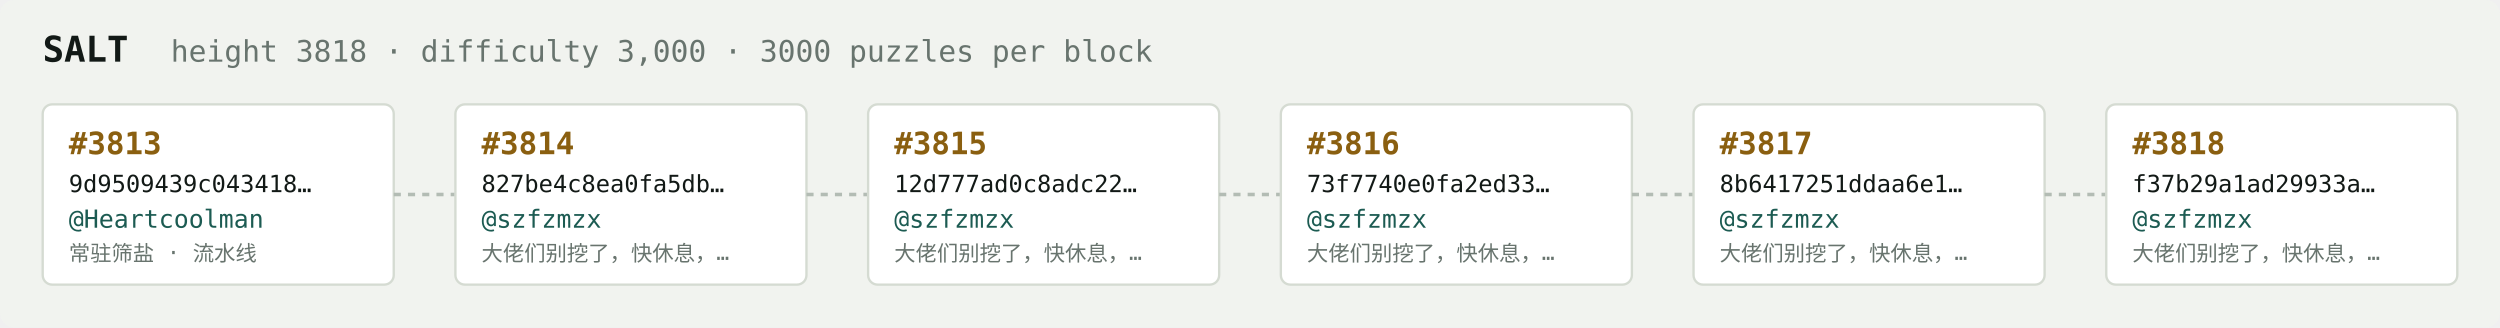
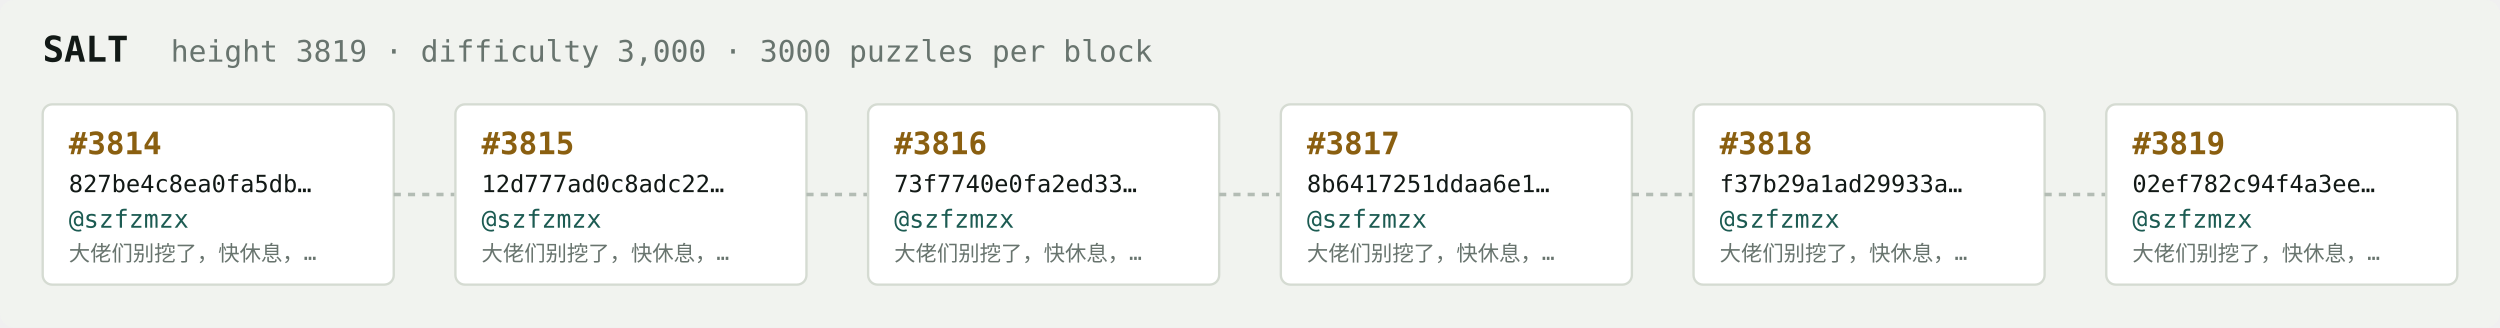
<svg xmlns="http://www.w3.org/2000/svg" width="1054" height="138" viewBox="0 0 1054 138" font-family="ui-monospace,SFMono-Regular,Menlo,monospace">
  <rect fill="#f1f3ef" width="1054" height="138" rx="6" />
  <text x="18" y="26" fill="#121916" font-size="15" font-weight="700">SALT</text>
-   <text x="72" y="26" fill="#68746e" font-size="12.5">height 3818 · difficulty 3,000 · 3000 puzzles per block</text>
+   <text x="72" y="26" fill="#68746e" font-size="12.5">height 3819 · difficulty 3,000 · 3000 puzzles per block</text>
  <rect x="18" y="44" width="148" height="76" rx="4" fill="#ffffff" stroke="#d5dbd2" stroke-width="1" />
-   <text x="29" y="65" fill="#8a5f10" font-size="13" font-weight="700">#3813</text>
-   <text x="29" y="81" fill="#121916" font-size="10">9d9509439c043418…</text>
-   <text x="29" y="96" fill="#1c5b52" font-size="10.5">@Heartcoolman</text>
-   <text x="29" y="110" fill="#68746e" font-size="9">常驻筛盐 · 流水线</text>
+   <text x="29" y="65" fill="#8a5f10" font-size="13" font-weight="700">#3814</text>
+   <text x="29" y="81" fill="#121916" font-size="10">827be4c8ea0fa5db…</text>
+   <text x="29" y="96" fill="#1c5b52" font-size="10.5">@szfzmzx</text>
+   <text x="29" y="110" fill="#68746e" font-size="9">大佬们别挖了，快休息，…</text>
  <line x1="166" y1="82.0" x2="192" y2="82.0" stroke="#b3bcb4" stroke-width="1.5" stroke-dasharray="3 3" />
  <rect x="192" y="44" width="148" height="76" rx="4" fill="#ffffff" stroke="#d5dbd2" stroke-width="1" />
-   <text x="203" y="65" fill="#8a5f10" font-size="13" font-weight="700">#3814</text>
-   <text x="203" y="81" fill="#121916" font-size="10">827be4c8ea0fa5db…</text>
+   <text x="203" y="65" fill="#8a5f10" font-size="13" font-weight="700">#3815</text>
+   <text x="203" y="81" fill="#121916" font-size="10">12d777ad0c8adc22…</text>
  <text x="203" y="96" fill="#1c5b52" font-size="10.5">@szfzmzx</text>
  <text x="203" y="110" fill="#68746e" font-size="9">大佬们别挖了，快休息，…</text>
  <line x1="340" y1="82.0" x2="366" y2="82.0" stroke="#b3bcb4" stroke-width="1.5" stroke-dasharray="3 3" />
  <rect x="366" y="44" width="148" height="76" rx="4" fill="#ffffff" stroke="#d5dbd2" stroke-width="1" />
-   <text x="377" y="65" fill="#8a5f10" font-size="13" font-weight="700">#3815</text>
-   <text x="377" y="81" fill="#121916" font-size="10">12d777ad0c8adc22…</text>
+   <text x="377" y="65" fill="#8a5f10" font-size="13" font-weight="700">#3816</text>
+   <text x="377" y="81" fill="#121916" font-size="10">73f7740e0fa2ed33…</text>
  <text x="377" y="96" fill="#1c5b52" font-size="10.5">@szfzmzx</text>
  <text x="377" y="110" fill="#68746e" font-size="9">大佬们别挖了，快休息，…</text>
  <line x1="514" y1="82.0" x2="540" y2="82.0" stroke="#b3bcb4" stroke-width="1.5" stroke-dasharray="3 3" />
  <rect x="540" y="44" width="148" height="76" rx="4" fill="#ffffff" stroke="#d5dbd2" stroke-width="1" />
-   <text x="551" y="65" fill="#8a5f10" font-size="13" font-weight="700">#3816</text>
-   <text x="551" y="81" fill="#121916" font-size="10">73f7740e0fa2ed33…</text>
+   <text x="551" y="65" fill="#8a5f10" font-size="13" font-weight="700">#3817</text>
+   <text x="551" y="81" fill="#121916" font-size="10">8b6417251ddaa6e1…</text>
  <text x="551" y="96" fill="#1c5b52" font-size="10.5">@szfzmzx</text>
  <text x="551" y="110" fill="#68746e" font-size="9">大佬们别挖了，快休息，…</text>
  <line x1="688" y1="82.0" x2="714" y2="82.0" stroke="#b3bcb4" stroke-width="1.5" stroke-dasharray="3 3" />
  <rect x="714" y="44" width="148" height="76" rx="4" fill="#ffffff" stroke="#d5dbd2" stroke-width="1" />
-   <text x="725" y="65" fill="#8a5f10" font-size="13" font-weight="700">#3817</text>
-   <text x="725" y="81" fill="#121916" font-size="10">8b6417251ddaa6e1…</text>
+   <text x="725" y="65" fill="#8a5f10" font-size="13" font-weight="700">#3818</text>
+   <text x="725" y="81" fill="#121916" font-size="10">f37b29a1ad29933a…</text>
  <text x="725" y="96" fill="#1c5b52" font-size="10.5">@szfzmzx</text>
  <text x="725" y="110" fill="#68746e" font-size="9">大佬们别挖了，快休息，…</text>
  <line x1="862" y1="82.0" x2="888" y2="82.0" stroke="#b3bcb4" stroke-width="1.5" stroke-dasharray="3 3" />
  <rect x="888" y="44" width="148" height="76" rx="4" fill="#ffffff" stroke="#d5dbd2" stroke-width="1" />
-   <text x="899" y="65" fill="#8a5f10" font-size="13" font-weight="700">#3818</text>
-   <text x="899" y="81" fill="#121916" font-size="10">f37b29a1ad29933a…</text>
+   <text x="899" y="65" fill="#8a5f10" font-size="13" font-weight="700">#3819</text>
+   <text x="899" y="81" fill="#121916" font-size="10">02ef782c94f4a3ee…</text>
  <text x="899" y="96" fill="#1c5b52" font-size="10.5">@szfzmzx</text>
  <text x="899" y="110" fill="#68746e" font-size="9">大佬们别挖了，快休息，…</text>
</svg>
